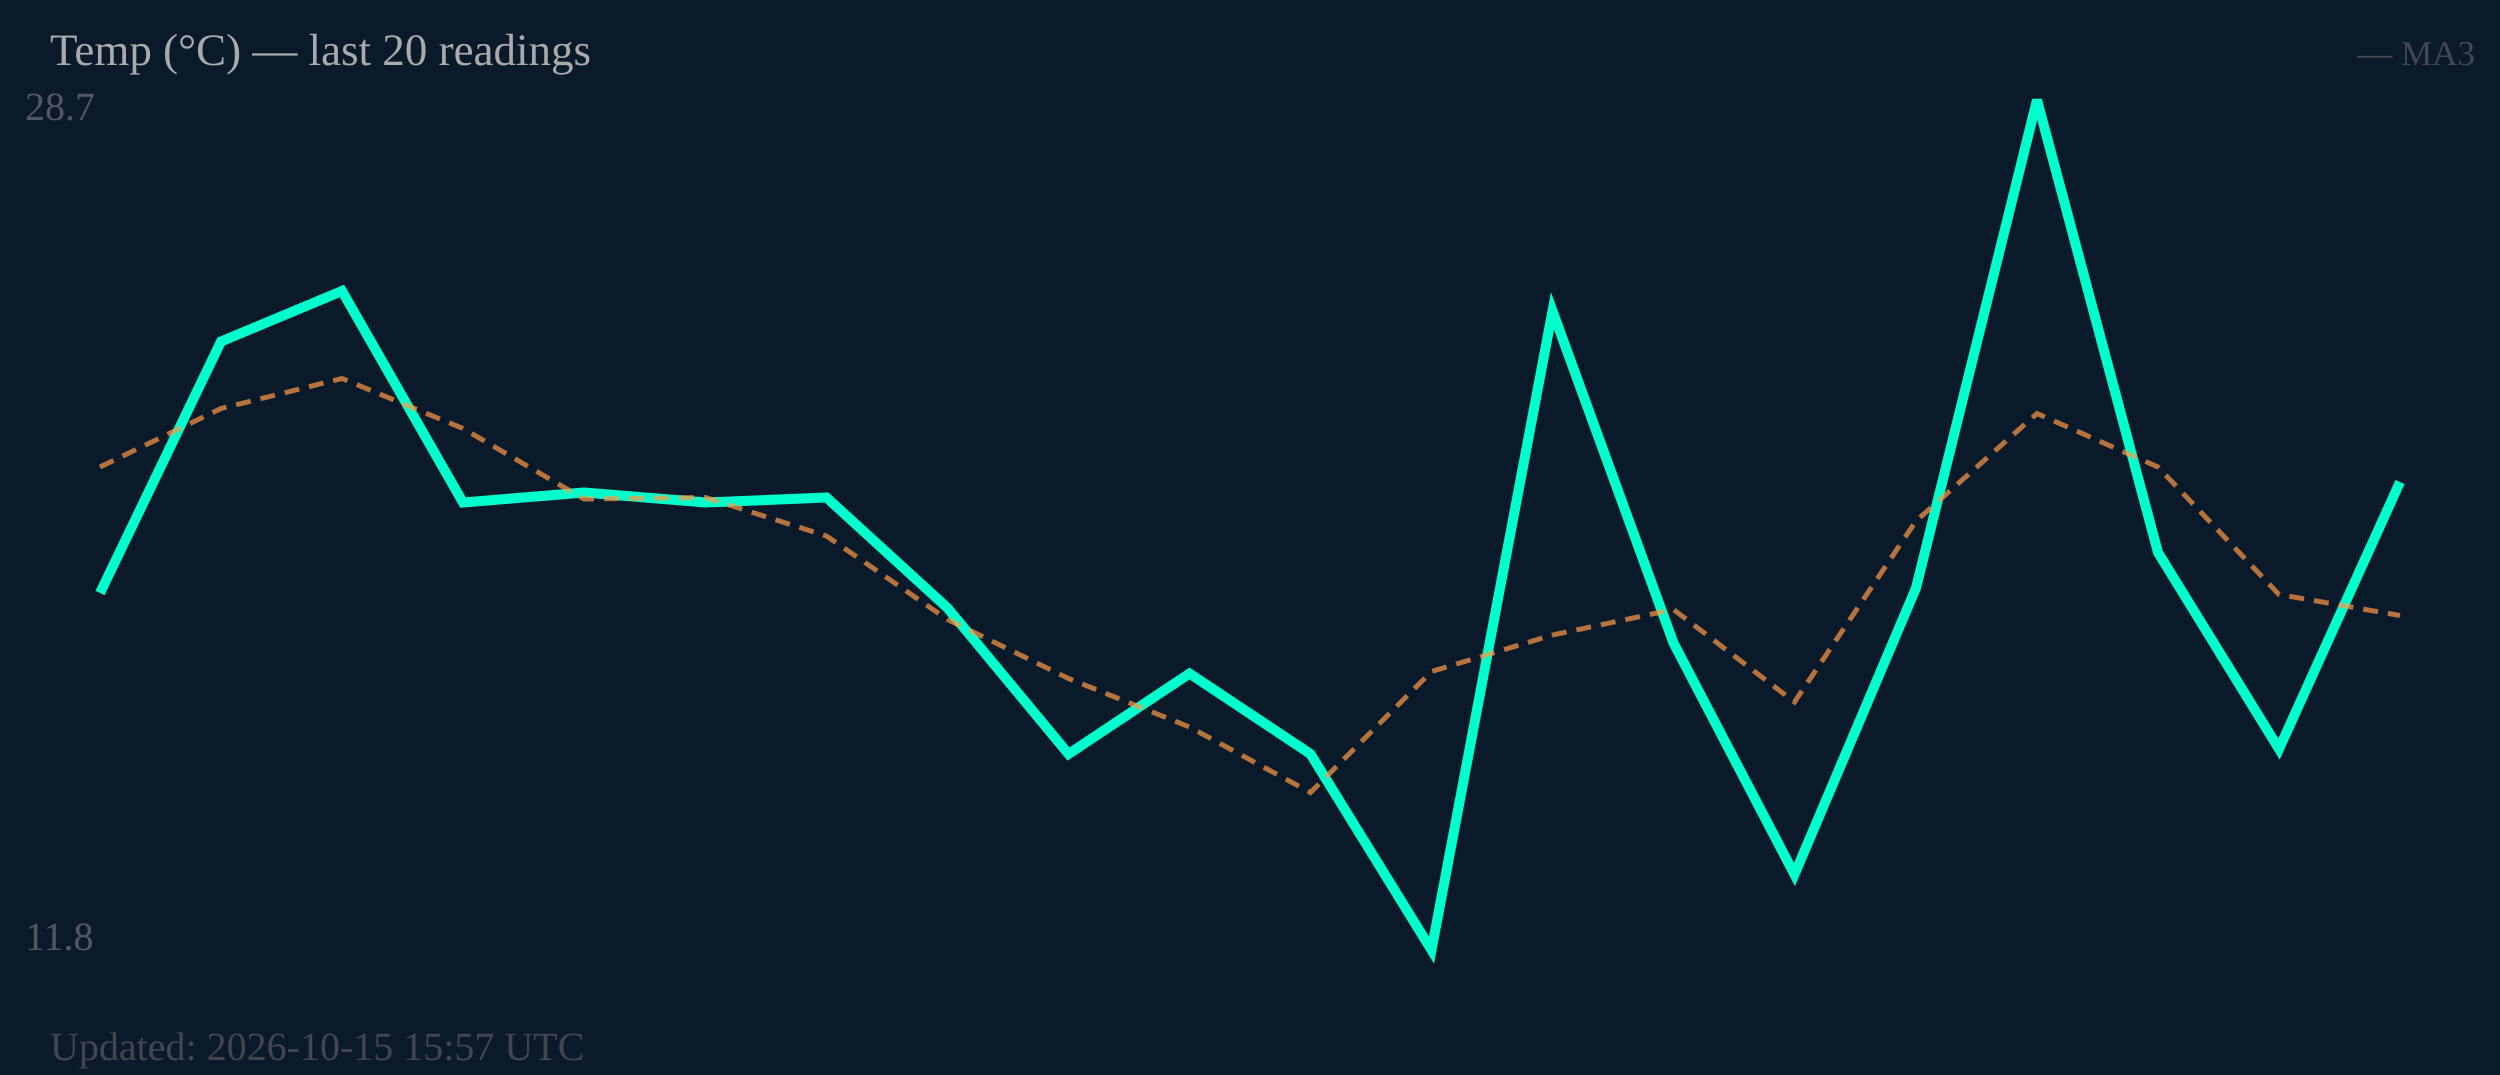
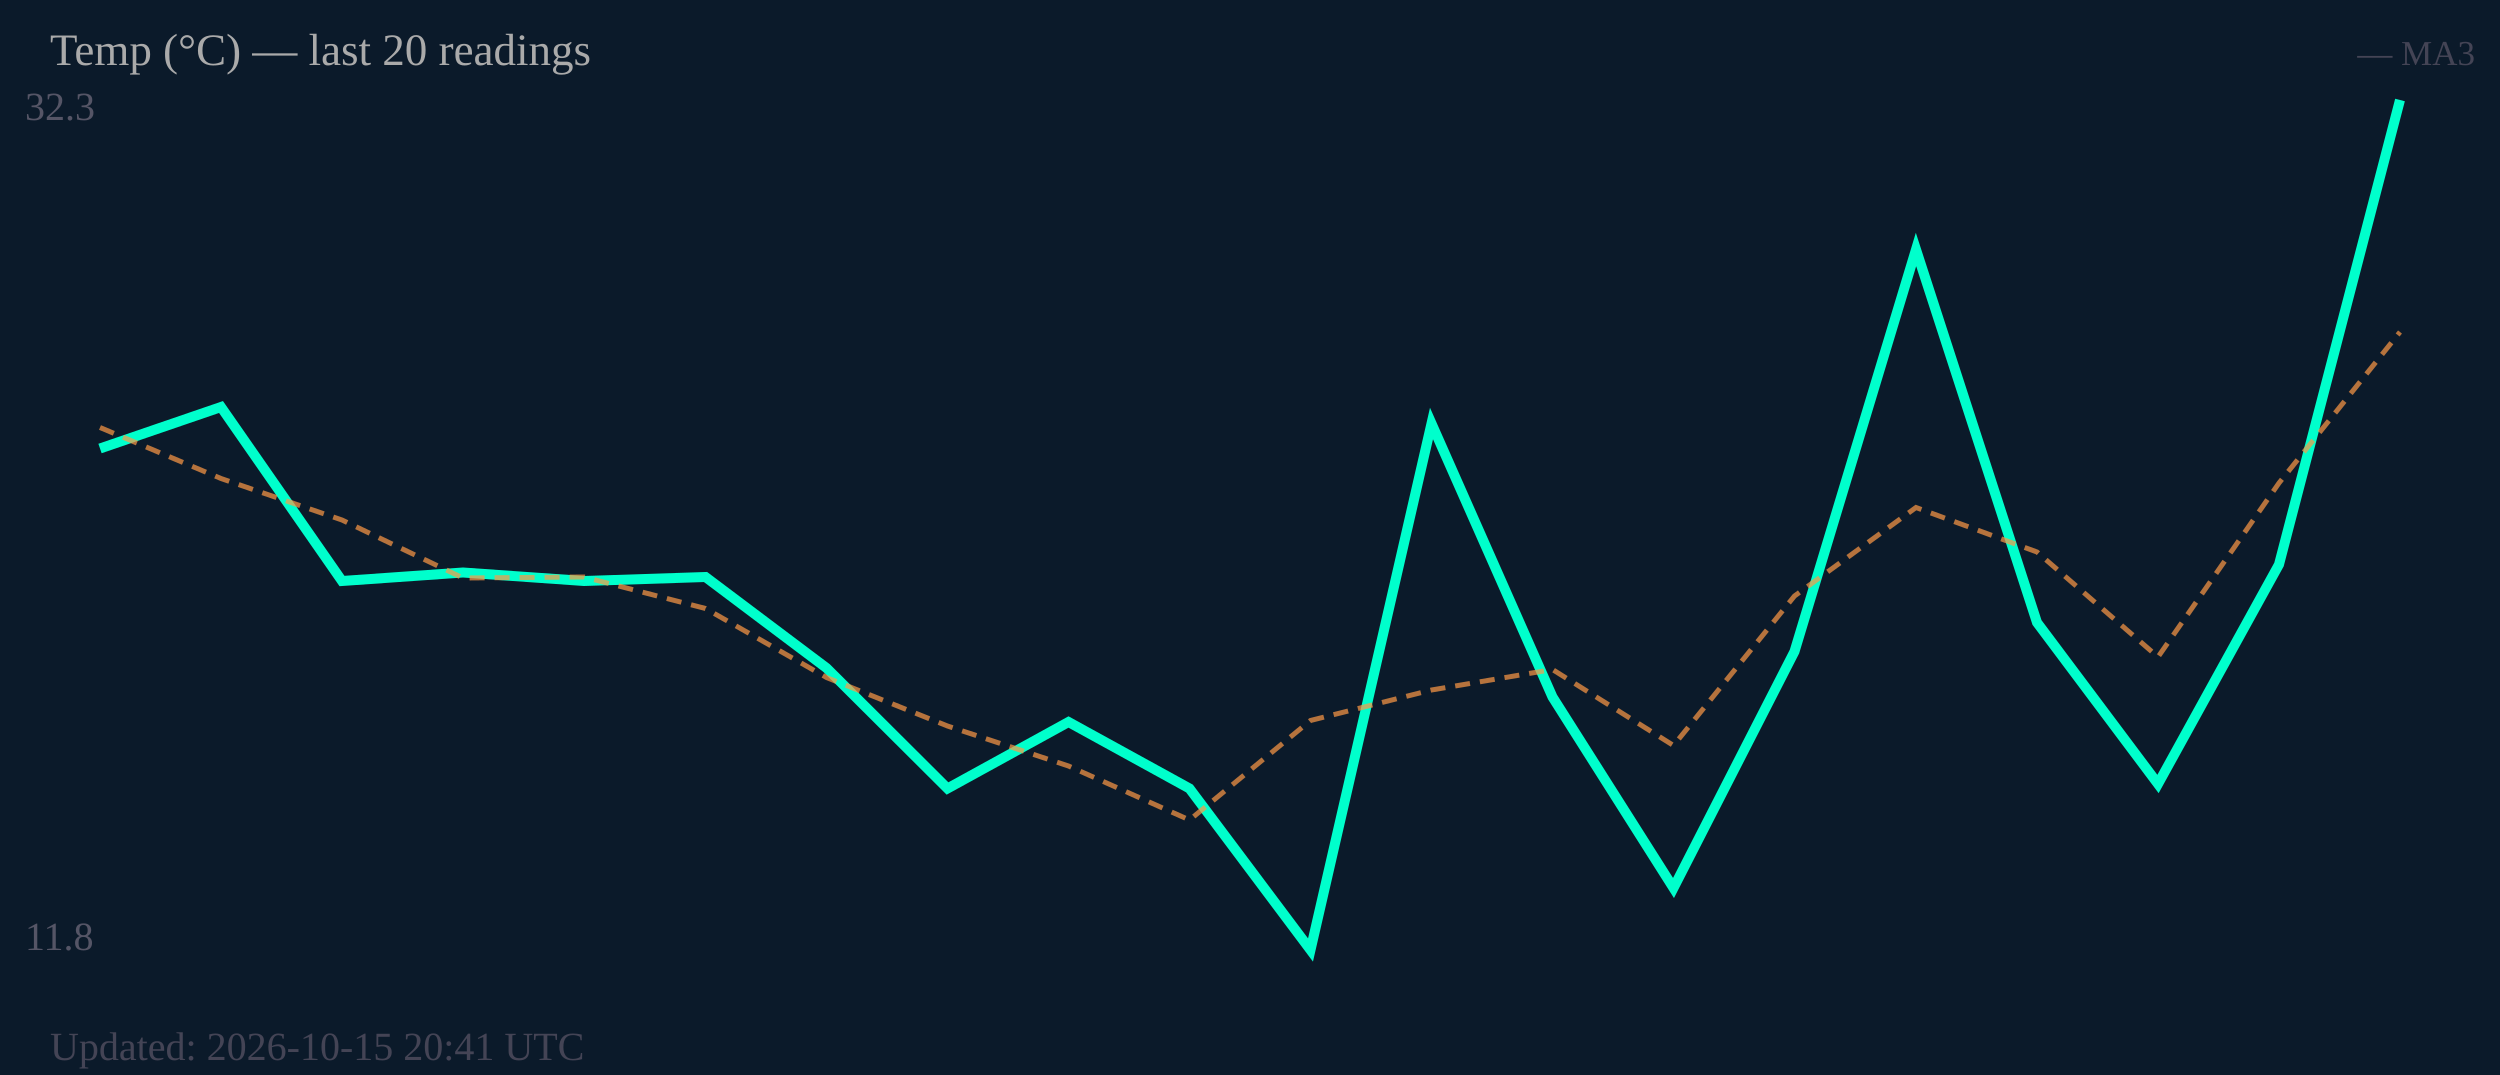
<svg xmlns="http://www.w3.org/2000/svg" width="500" height="215" viewBox="0 0 500 215">
  <rect width="500" height="215" fill="#0b1a2a" />
-   <text x="5" y="24" font-size="8" fill="#556">28.7</text>
+   <text x="5" y="24" font-size="8" fill="#556">32.3</text>
  <text x="5" y="190" font-size="8" fill="#556">11.8</text>
-   <polyline fill="none" stroke="#00ffcc" stroke-width="2" points="20.0,118.6 44.2,68.3 68.4,58.2 92.6,100.5 116.8,98.5 141.1,100.5 165.3,99.5 189.5,121.6 213.7,150.8 237.9,134.7 262.1,150.8 286.3,190.0 310.5,62.2 334.7,128.6 358.9,174.9 383.2,117.6 407.4,20.0 431.6,110.5 455.8,149.8 480.0,96.4" />
-   <polyline fill="none" stroke="#ff9944" stroke-width="1" stroke-dasharray="3,2" opacity="0.7" points="20.0,93.4 44.2,81.7 68.4,75.7 92.6,85.7 116.8,99.8 141.1,99.5 165.3,107.2 189.5,123.9 213.7,135.7 237.9,145.4 262.1,158.5 286.3,134.3 310.5,127.0 334.7,121.9 358.9,140.4 383.2,104.2 407.4,82.7 431.6,93.4 455.8,118.9 480.0,123.1" />
+   <polyline fill="none" stroke="#00ffcc" stroke-width="2" points="20.0,89.7 44.2,81.4 68.4,116.2 92.6,114.5 116.8,116.2 141.1,115.4 165.3,133.6 189.5,157.7 213.7,144.4 237.9,157.7 262.1,190.0 286.3,84.7 310.5,139.4 334.7,177.6 358.9,130.3 383.2,49.9 407.4,124.5 431.6,156.8 455.8,112.9 480.0,20.0" />
+   <polyline fill="none" stroke="#ff9944" stroke-width="1" stroke-dasharray="3,2" opacity="0.7" points="20.0,85.5 44.2,95.7 68.4,104.0 92.6,115.6 116.8,115.4 141.1,121.7 165.3,135.5 189.5,145.2 213.7,153.2 237.9,164.0 262.1,144.1 286.3,138.0 310.5,133.9 334.7,149.1 358.9,119.2 383.2,101.5 407.4,110.4 431.6,131.4 455.8,96.6 480.0,66.4" />
  <text x="10" y="13" font-size="9" fill="#aaa">Temp (°C) — last 20 readings</text>
  <text x="495" y="13" font-size="7" fill="#445" text-anchor="end">— MA3</text>
-   <text x="10" y="212" font-size="8" fill="#445">Updated: 2026-10-15 15:57 UTC</text>
+   <text x="10" y="212" font-size="8" fill="#445">Updated: 2026-10-15 20:41 UTC</text>
</svg>
